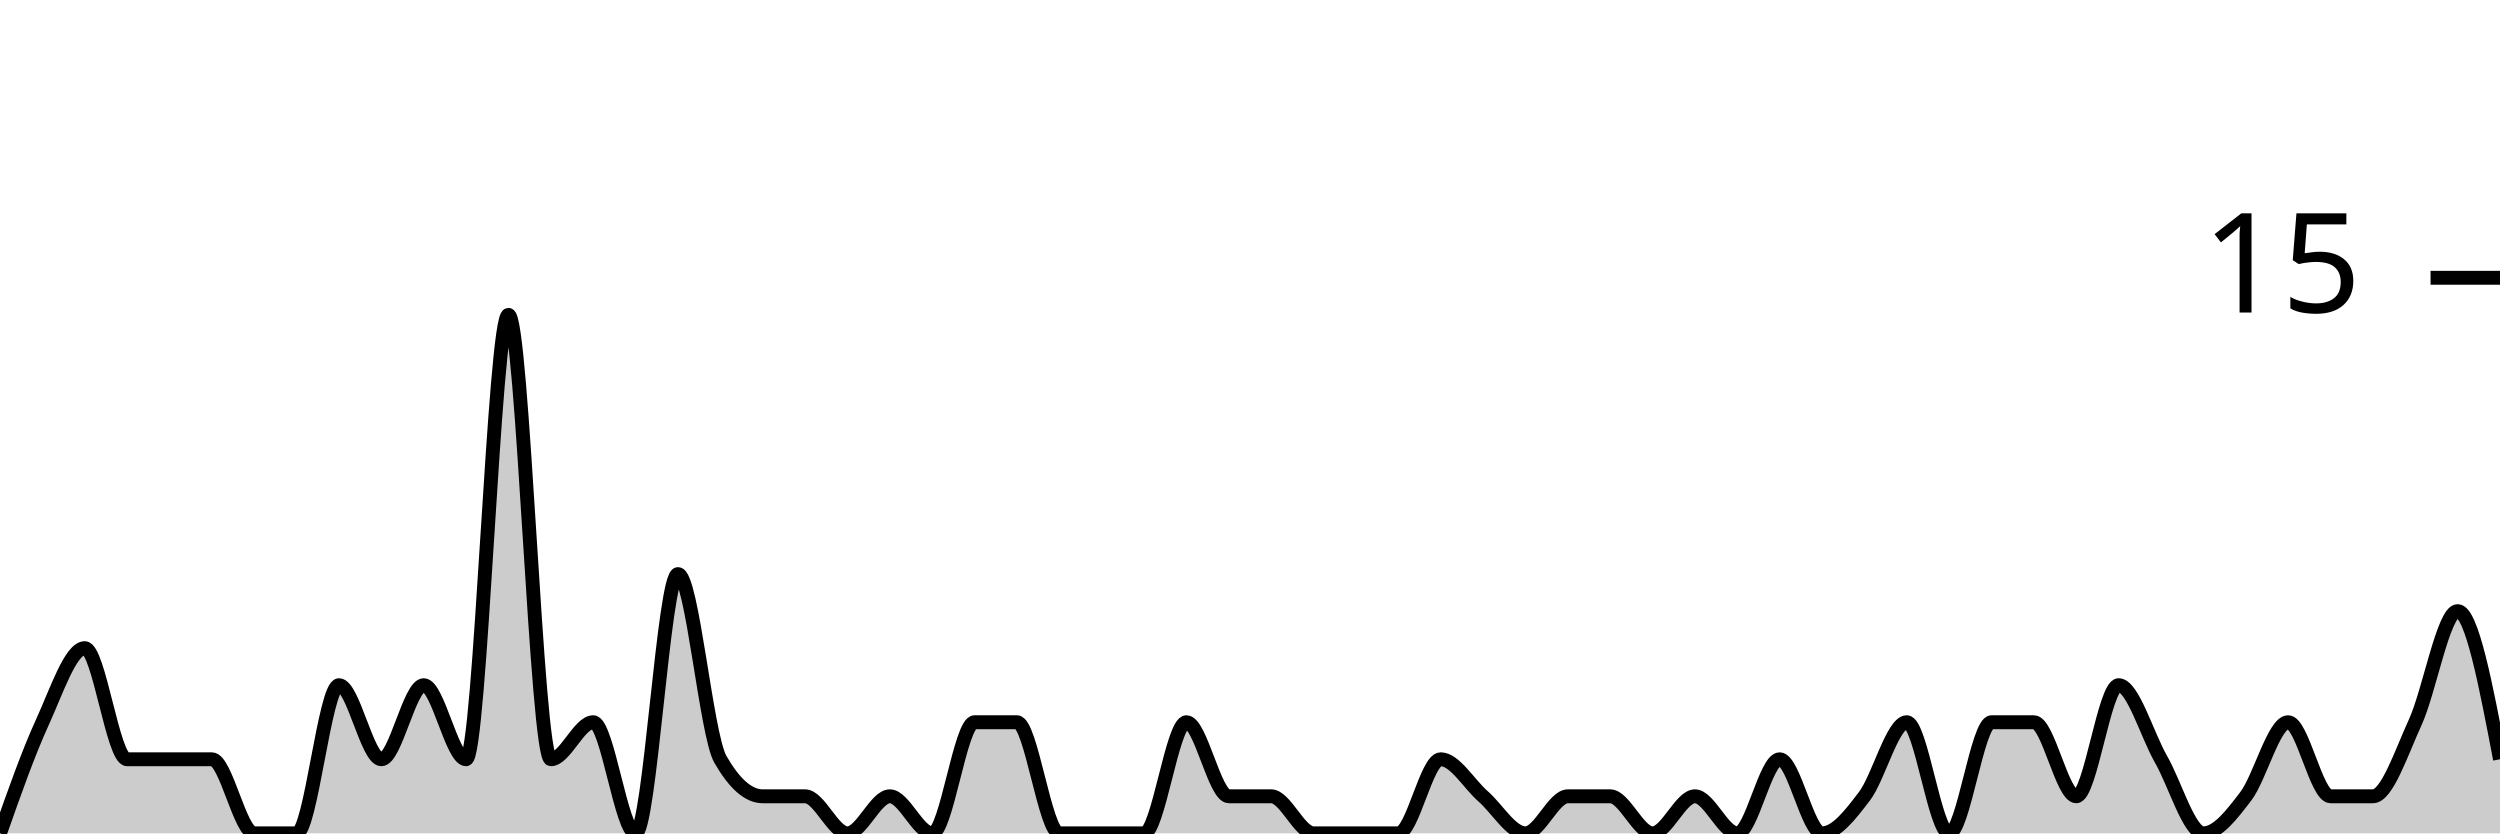
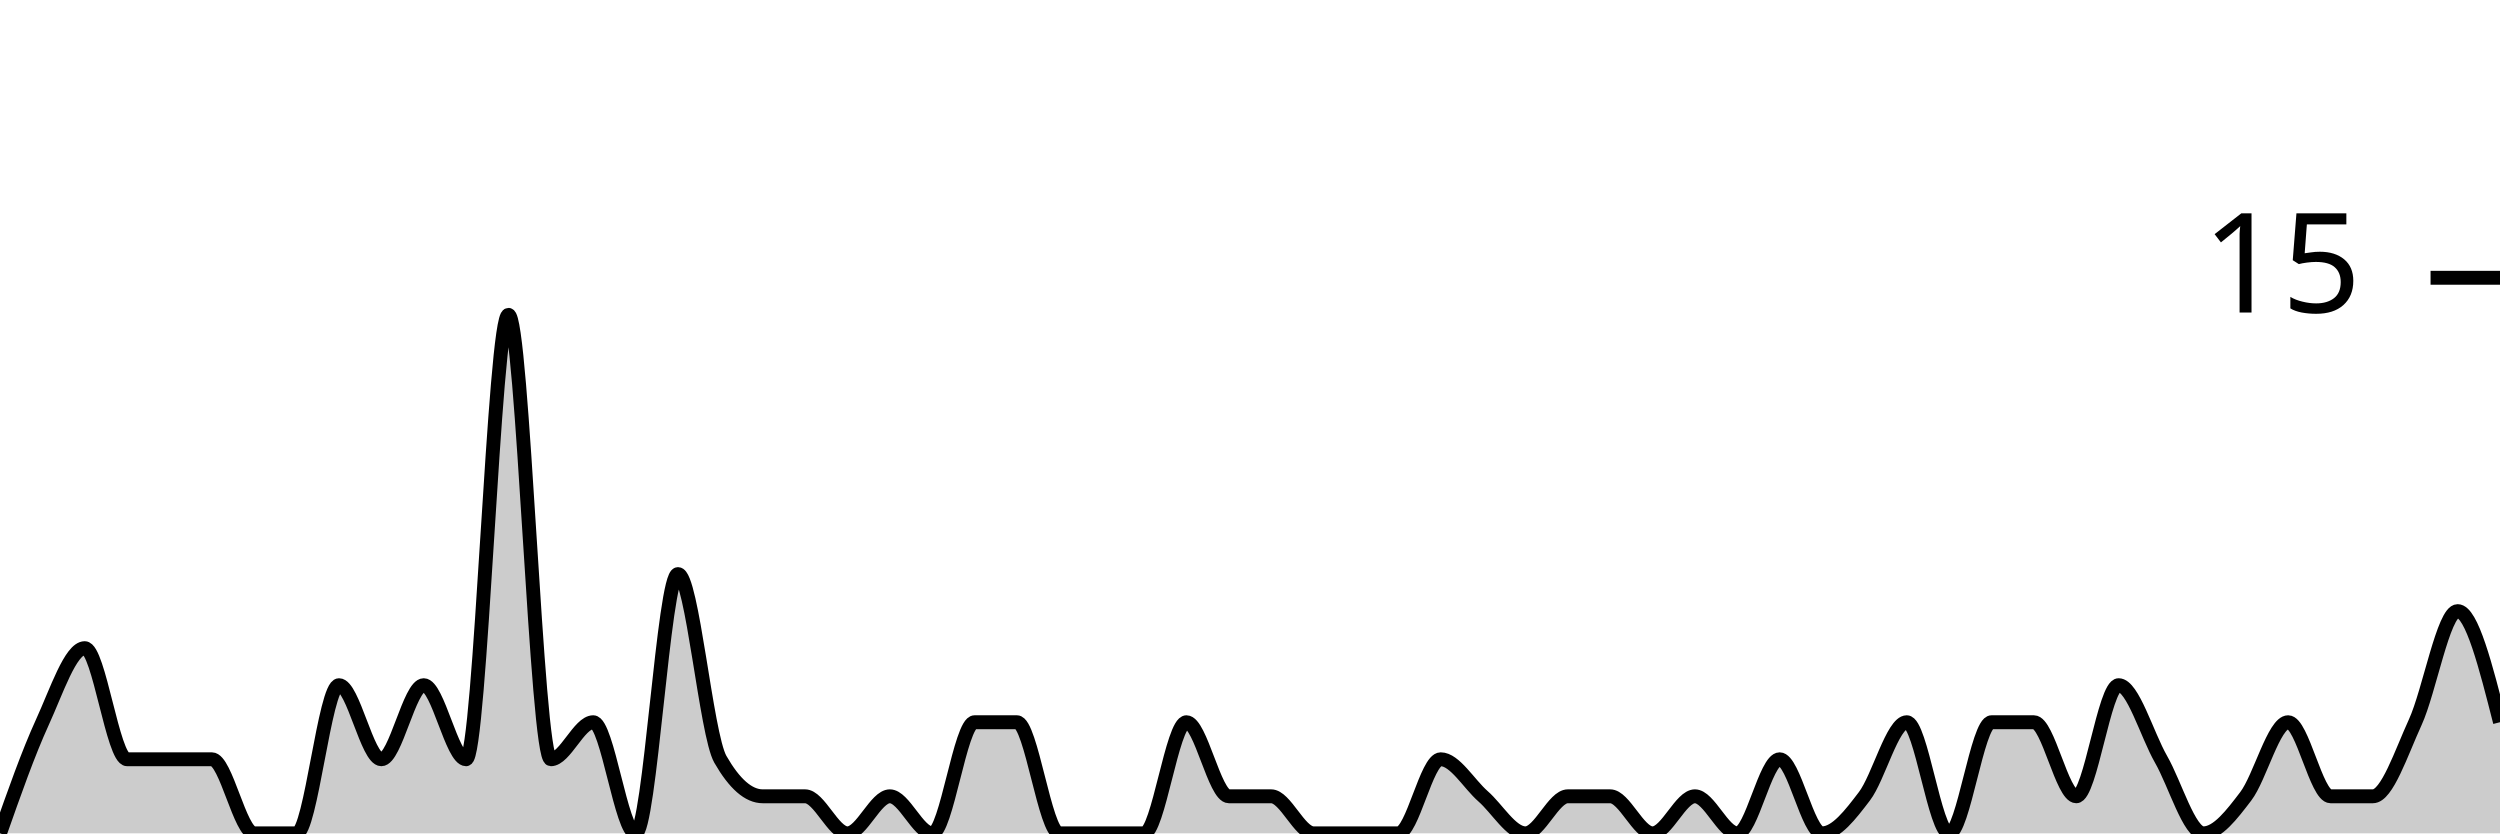
<svg xmlns="http://www.w3.org/2000/svg" viewBox="0 0 180 60">
  <g transform="translate(0,20)">
-     <path class="area" fill="rgba(0, 0, 0, 0.2)" d="M0,40C1.017,37.111,2.034,34.222,3.051,32C4.068,29.778,5.085,26.667,6.102,26.667C7.119,26.667,8.136,34.667,9.153,34.667C10.169,34.667,11.186,34.667,12.203,34.667C13.22,34.667,14.237,34.667,15.254,34.667C16.271,34.667,17.288,40,18.305,40C19.322,40,20.339,40,21.356,40C22.373,40,23.39,29.333,24.407,29.333C25.424,29.333,26.441,34.667,27.458,34.667C28.475,34.667,29.492,29.333,30.508,29.333C31.525,29.333,32.542,34.667,33.559,34.667C34.576,34.667,35.593,2.667,36.61,2.667C37.627,2.667,38.644,34.667,39.661,34.667C40.678,34.667,41.695,32,42.712,32C43.729,32,44.746,40,45.763,40C46.78,40,47.797,21.333,48.814,21.333C49.831,21.333,50.847,32.889,51.864,34.667C52.881,36.444,53.898,37.333,54.915,37.333C55.932,37.333,56.949,37.333,57.966,37.333C58.983,37.333,60,40,61.017,40C62.034,40,63.051,37.333,64.068,37.333C65.085,37.333,66.102,40,67.119,40C68.136,40,69.153,32,70.169,32C71.186,32,72.203,32,73.22,32C74.237,32,75.254,40,76.271,40C77.288,40,78.305,40,79.322,40C80.339,40,81.356,40,82.373,40C83.39,40,84.407,32,85.424,32C86.441,32,87.458,37.333,88.475,37.333C89.492,37.333,90.508,37.333,91.525,37.333C92.542,37.333,93.559,40,94.576,40C95.593,40,96.61,40,97.627,40C98.644,40,99.661,40,100.678,40C101.695,40,102.712,34.667,103.729,34.667C104.746,34.667,105.763,36.444,106.78,37.333C107.797,38.222,108.814,40,109.831,40C110.847,40,111.864,37.333,112.881,37.333C113.898,37.333,114.915,37.333,115.932,37.333C116.949,37.333,117.966,40,118.983,40C120,40,121.017,37.333,122.034,37.333C123.051,37.333,124.068,40,125.085,40C126.102,40,127.119,34.667,128.136,34.667C129.153,34.667,130.169,40,131.186,40C132.203,40,133.22,38.667,134.237,37.333C135.254,36,136.271,32,137.288,32C138.305,32,139.322,40,140.339,40C141.356,40,142.373,32,143.39,32C144.407,32,145.424,32,146.441,32C147.458,32,148.475,37.333,149.492,37.333C150.508,37.333,151.525,29.333,152.542,29.333C153.559,29.333,154.576,32.889,155.593,34.667C156.61,36.444,157.627,40,158.644,40C159.661,40,160.678,38.667,161.695,37.333C162.712,36,163.729,32,164.746,32C165.763,32,166.78,37.333,167.797,37.333C168.814,37.333,169.831,37.333,170.847,37.333C171.864,37.333,172.881,34.222,173.898,32C174.915,29.778,175.932,24,176.949,24C177.966,24,178.983,29.333,180,34.667L180,40C178.983,40,177.966,40,176.949,40C175.932,40,174.915,40,173.898,40C172.881,40,171.864,40,170.847,40C169.831,40,168.814,40,167.797,40C166.78,40,165.763,40,164.746,40C163.729,40,162.712,40,161.695,40C160.678,40,159.661,40,158.644,40C157.627,40,156.61,40,155.593,40C154.576,40,153.559,40,152.542,40C151.525,40,150.508,40,149.492,40C148.475,40,147.458,40,146.441,40C145.424,40,144.407,40,143.39,40C142.373,40,141.356,40,140.339,40C139.322,40,138.305,40,137.288,40C136.271,40,135.254,40,134.237,40C133.22,40,132.203,40,131.186,40C130.169,40,129.153,40,128.136,40C127.119,40,126.102,40,125.085,40C124.068,40,123.051,40,122.034,40C121.017,40,120,40,118.983,40C117.966,40,116.949,40,115.932,40C114.915,40,113.898,40,112.881,40C111.864,40,110.847,40,109.831,40C108.814,40,107.797,40,106.78,40C105.763,40,104.746,40,103.729,40C102.712,40,101.695,40,100.678,40C99.661,40,98.644,40,97.627,40C96.61,40,95.593,40,94.576,40C93.559,40,92.542,40,91.525,40C90.508,40,89.492,40,88.475,40C87.458,40,86.441,40,85.424,40C84.407,40,83.39,40,82.373,40C81.356,40,80.339,40,79.322,40C78.305,40,77.288,40,76.271,40C75.254,40,74.237,40,73.22,40C72.203,40,71.186,40,70.169,40C69.153,40,68.136,40,67.119,40C66.102,40,65.085,40,64.068,40C63.051,40,62.034,40,61.017,40C60,40,58.983,40,57.966,40C56.949,40,55.932,40,54.915,40C53.898,40,52.881,40,51.864,40C50.847,40,49.831,40,48.814,40C47.797,40,46.78,40,45.763,40C44.746,40,43.729,40,42.712,40C41.695,40,40.678,40,39.661,40C38.644,40,37.627,40,36.61,40C35.593,40,34.576,40,33.559,40C32.542,40,31.525,40,30.508,40C29.492,40,28.475,40,27.458,40C26.441,40,25.424,40,24.407,40C23.39,40,22.373,40,21.356,40C20.339,40,19.322,40,18.305,40C17.288,40,16.271,40,15.254,40C14.237,40,13.22,40,12.203,40C11.186,40,10.169,40,9.153,40C8.136,40,7.119,40,6.102,40C5.085,40,4.068,40,3.051,40C2.034,40,1.017,40,0,40Z" />
-     <path class="line" stroke="black" fill="none" d="M0,40C1.017,37.111,2.034,34.222,3.051,32C4.068,29.778,5.085,26.667,6.102,26.667C7.119,26.667,8.136,34.667,9.153,34.667C10.169,34.667,11.186,34.667,12.203,34.667C13.22,34.667,14.237,34.667,15.254,34.667C16.271,34.667,17.288,40,18.305,40C19.322,40,20.339,40,21.356,40C22.373,40,23.39,29.333,24.407,29.333C25.424,29.333,26.441,34.667,27.458,34.667C28.475,34.667,29.492,29.333,30.508,29.333C31.525,29.333,32.542,34.667,33.559,34.667C34.576,34.667,35.593,2.667,36.61,2.667C37.627,2.667,38.644,34.667,39.661,34.667C40.678,34.667,41.695,32,42.712,32C43.729,32,44.746,40,45.763,40C46.78,40,47.797,21.333,48.814,21.333C49.831,21.333,50.847,32.889,51.864,34.667C52.881,36.444,53.898,37.333,54.915,37.333C55.932,37.333,56.949,37.333,57.966,37.333C58.983,37.333,60,40,61.017,40C62.034,40,63.051,37.333,64.068,37.333C65.085,37.333,66.102,40,67.119,40C68.136,40,69.153,32,70.169,32C71.186,32,72.203,32,73.22,32C74.237,32,75.254,40,76.271,40C77.288,40,78.305,40,79.322,40C80.339,40,81.356,40,82.373,40C83.39,40,84.407,32,85.424,32C86.441,32,87.458,37.333,88.475,37.333C89.492,37.333,90.508,37.333,91.525,37.333C92.542,37.333,93.559,40,94.576,40C95.593,40,96.61,40,97.627,40C98.644,40,99.661,40,100.678,40C101.695,40,102.712,34.667,103.729,34.667C104.746,34.667,105.763,36.444,106.78,37.333C107.797,38.222,108.814,40,109.831,40C110.847,40,111.864,37.333,112.881,37.333C113.898,37.333,114.915,37.333,115.932,37.333C116.949,37.333,117.966,40,118.983,40C120,40,121.017,37.333,122.034,37.333C123.051,37.333,124.068,40,125.085,40C126.102,40,127.119,34.667,128.136,34.667C129.153,34.667,130.169,40,131.186,40C132.203,40,133.22,38.667,134.237,37.333C135.254,36,136.271,32,137.288,32C138.305,32,139.322,40,140.339,40C141.356,40,142.373,32,143.39,32C144.407,32,145.424,32,146.441,32C147.458,32,148.475,37.333,149.492,37.333C150.508,37.333,151.525,29.333,152.542,29.333C153.559,29.333,154.576,32.889,155.593,34.667C156.61,36.444,157.627,40,158.644,40C159.661,40,160.678,38.667,161.695,37.333C162.712,36,163.729,32,164.746,32C165.763,32,166.78,37.333,167.797,37.333C168.814,37.333,169.831,37.333,170.847,37.333C171.864,37.333,172.881,34.222,173.898,32C174.915,29.778,175.932,24,176.949,24C177.966,24,178.983,29.333,180,34.667" />
+     <path class="area" fill="rgba(0, 0, 0, 0.2)" d="M0,40C1.017,37.111,2.034,34.222,3.051,32C4.068,29.778,5.085,26.667,6.102,26.667C7.119,26.667,8.136,34.667,9.153,34.667C10.169,34.667,11.186,34.667,12.203,34.667C13.22,34.667,14.237,34.667,15.254,34.667C16.271,34.667,17.288,40,18.305,40C19.322,40,20.339,40,21.356,40C22.373,40,23.39,29.333,24.407,29.333C25.424,29.333,26.441,34.667,27.458,34.667C28.475,34.667,29.492,29.333,30.508,29.333C31.525,29.333,32.542,34.667,33.559,34.667C34.576,34.667,35.593,2.667,36.61,2.667C37.627,2.667,38.644,34.667,39.661,34.667C40.678,34.667,41.695,32,42.712,32C43.729,32,44.746,40,45.763,40C46.78,40,47.797,21.333,48.814,21.333C49.831,21.333,50.847,32.889,51.864,34.667C52.881,36.444,53.898,37.333,54.915,37.333C55.932,37.333,56.949,37.333,57.966,37.333C58.983,37.333,60,40,61.017,40C62.034,40,63.051,37.333,64.068,37.333C65.085,37.333,66.102,40,67.119,40C68.136,40,69.153,32,70.169,32C71.186,32,72.203,32,73.22,32C74.237,32,75.254,40,76.271,40C77.288,40,78.305,40,79.322,40C80.339,40,81.356,40,82.373,40C83.39,40,84.407,32,85.424,32C86.441,32,87.458,37.333,88.475,37.333C89.492,37.333,90.508,37.333,91.525,37.333C92.542,37.333,93.559,40,94.576,40C95.593,40,96.61,40,97.627,40C98.644,40,99.661,40,100.678,40C101.695,40,102.712,34.667,103.729,34.667C104.746,34.667,105.763,36.444,106.78,37.333C107.797,38.222,108.814,40,109.831,40C110.847,40,111.864,37.333,112.881,37.333C113.898,37.333,114.915,37.333,115.932,37.333C116.949,37.333,117.966,40,118.983,40C120,40,121.017,37.333,122.034,37.333C123.051,37.333,124.068,40,125.085,40C126.102,40,127.119,34.667,128.136,34.667C129.153,34.667,130.169,40,131.186,40C132.203,40,133.22,38.667,134.237,37.333C135.254,36,136.271,32,137.288,32C138.305,32,139.322,40,140.339,40C141.356,40,142.373,32,143.39,32C144.407,32,145.424,32,146.441,32C147.458,32,148.475,37.333,149.492,37.333C150.508,37.333,151.525,29.333,152.542,29.333C153.559,29.333,154.576,32.889,155.593,34.667C156.61,36.444,157.627,40,158.644,40C159.661,40,160.678,38.667,161.695,37.333C162.712,36,163.729,32,164.746,32C165.763,32,166.78,37.333,167.797,37.333C168.814,37.333,169.831,37.333,170.847,37.333C171.864,37.333,172.881,34.222,173.898,32C174.915,29.778,175.932,24,176.949,24C177.966,24,178.983,28,180,32L180,40C178.983,40,177.966,40,176.949,40C175.932,40,174.915,40,173.898,40C172.881,40,171.864,40,170.847,40C169.831,40,168.814,40,167.797,40C166.78,40,165.763,40,164.746,40C163.729,40,162.712,40,161.695,40C160.678,40,159.661,40,158.644,40C157.627,40,156.61,40,155.593,40C154.576,40,153.559,40,152.542,40C151.525,40,150.508,40,149.492,40C148.475,40,147.458,40,146.441,40C145.424,40,144.407,40,143.39,40C142.373,40,141.356,40,140.339,40C139.322,40,138.305,40,137.288,40C136.271,40,135.254,40,134.237,40C133.22,40,132.203,40,131.186,40C130.169,40,129.153,40,128.136,40C127.119,40,126.102,40,125.085,40C124.068,40,123.051,40,122.034,40C121.017,40,120,40,118.983,40C117.966,40,116.949,40,115.932,40C114.915,40,113.898,40,112.881,40C111.864,40,110.847,40,109.831,40C108.814,40,107.797,40,106.78,40C105.763,40,104.746,40,103.729,40C102.712,40,101.695,40,100.678,40C99.661,40,98.644,40,97.627,40C96.61,40,95.593,40,94.576,40C93.559,40,92.542,40,91.525,40C90.508,40,89.492,40,88.475,40C87.458,40,86.441,40,85.424,40C84.407,40,83.39,40,82.373,40C81.356,40,80.339,40,79.322,40C78.305,40,77.288,40,76.271,40C75.254,40,74.237,40,73.22,40C72.203,40,71.186,40,70.169,40C69.153,40,68.136,40,67.119,40C66.102,40,65.085,40,64.068,40C63.051,40,62.034,40,61.017,40C60,40,58.983,40,57.966,40C56.949,40,55.932,40,54.915,40C53.898,40,52.881,40,51.864,40C50.847,40,49.831,40,48.814,40C47.797,40,46.78,40,45.763,40C44.746,40,43.729,40,42.712,40C41.695,40,40.678,40,39.661,40C38.644,40,37.627,40,36.61,40C35.593,40,34.576,40,33.559,40C32.542,40,31.525,40,30.508,40C29.492,40,28.475,40,27.458,40C26.441,40,25.424,40,24.407,40C23.39,40,22.373,40,21.356,40C20.339,40,19.322,40,18.305,40C17.288,40,16.271,40,15.254,40C14.237,40,13.22,40,12.203,40C11.186,40,10.169,40,9.153,40C8.136,40,7.119,40,6.102,40C5.085,40,4.068,40,3.051,40C2.034,40,1.017,40,0,40Z" />
+     <path class="line" stroke="black" fill="none" d="M0,40C1.017,37.111,2.034,34.222,3.051,32C4.068,29.778,5.085,26.667,6.102,26.667C7.119,26.667,8.136,34.667,9.153,34.667C10.169,34.667,11.186,34.667,12.203,34.667C13.22,34.667,14.237,34.667,15.254,34.667C16.271,34.667,17.288,40,18.305,40C19.322,40,20.339,40,21.356,40C22.373,40,23.39,29.333,24.407,29.333C25.424,29.333,26.441,34.667,27.458,34.667C28.475,34.667,29.492,29.333,30.508,29.333C31.525,29.333,32.542,34.667,33.559,34.667C34.576,34.667,35.593,2.667,36.61,2.667C37.627,2.667,38.644,34.667,39.661,34.667C40.678,34.667,41.695,32,42.712,32C43.729,32,44.746,40,45.763,40C46.78,40,47.797,21.333,48.814,21.333C49.831,21.333,50.847,32.889,51.864,34.667C52.881,36.444,53.898,37.333,54.915,37.333C55.932,37.333,56.949,37.333,57.966,37.333C58.983,37.333,60,40,61.017,40C62.034,40,63.051,37.333,64.068,37.333C65.085,37.333,66.102,40,67.119,40C68.136,40,69.153,32,70.169,32C71.186,32,72.203,32,73.22,32C74.237,32,75.254,40,76.271,40C77.288,40,78.305,40,79.322,40C80.339,40,81.356,40,82.373,40C83.39,40,84.407,32,85.424,32C86.441,32,87.458,37.333,88.475,37.333C89.492,37.333,90.508,37.333,91.525,37.333C92.542,37.333,93.559,40,94.576,40C95.593,40,96.61,40,97.627,40C98.644,40,99.661,40,100.678,40C101.695,40,102.712,34.667,103.729,34.667C104.746,34.667,105.763,36.444,106.78,37.333C107.797,38.222,108.814,40,109.831,40C110.847,40,111.864,37.333,112.881,37.333C113.898,37.333,114.915,37.333,115.932,37.333C116.949,37.333,117.966,40,118.983,40C120,40,121.017,37.333,122.034,37.333C123.051,37.333,124.068,40,125.085,40C126.102,40,127.119,34.667,128.136,34.667C129.153,34.667,130.169,40,131.186,40C132.203,40,133.22,38.667,134.237,37.333C135.254,36,136.271,32,137.288,32C138.305,32,139.322,40,140.339,40C141.356,40,142.373,32,143.39,32C144.407,32,145.424,32,146.441,32C147.458,32,148.475,37.333,149.492,37.333C150.508,37.333,151.525,29.333,152.542,29.333C153.559,29.333,154.576,32.889,155.593,34.667C156.61,36.444,157.627,40,158.644,40C159.661,40,160.678,38.667,161.695,37.333C162.712,36,163.729,32,164.746,32C165.763,32,166.78,37.333,167.797,37.333C168.814,37.333,169.831,37.333,170.847,37.333C171.864,37.333,172.881,34.222,173.898,32C174.915,29.778,175.932,24,176.949,24C177.966,24,178.983,28,180,32" />
    <path class="axis-ceiling" stroke-width="1" stroke="black" fill="none" d="M175,0L180,0" />
    <text class="axis-ceiling-label" font-family="sans-serif" text-anchor="end" font-size="10px" x="170" y="2.5">15</text>
  </g>
</svg>
